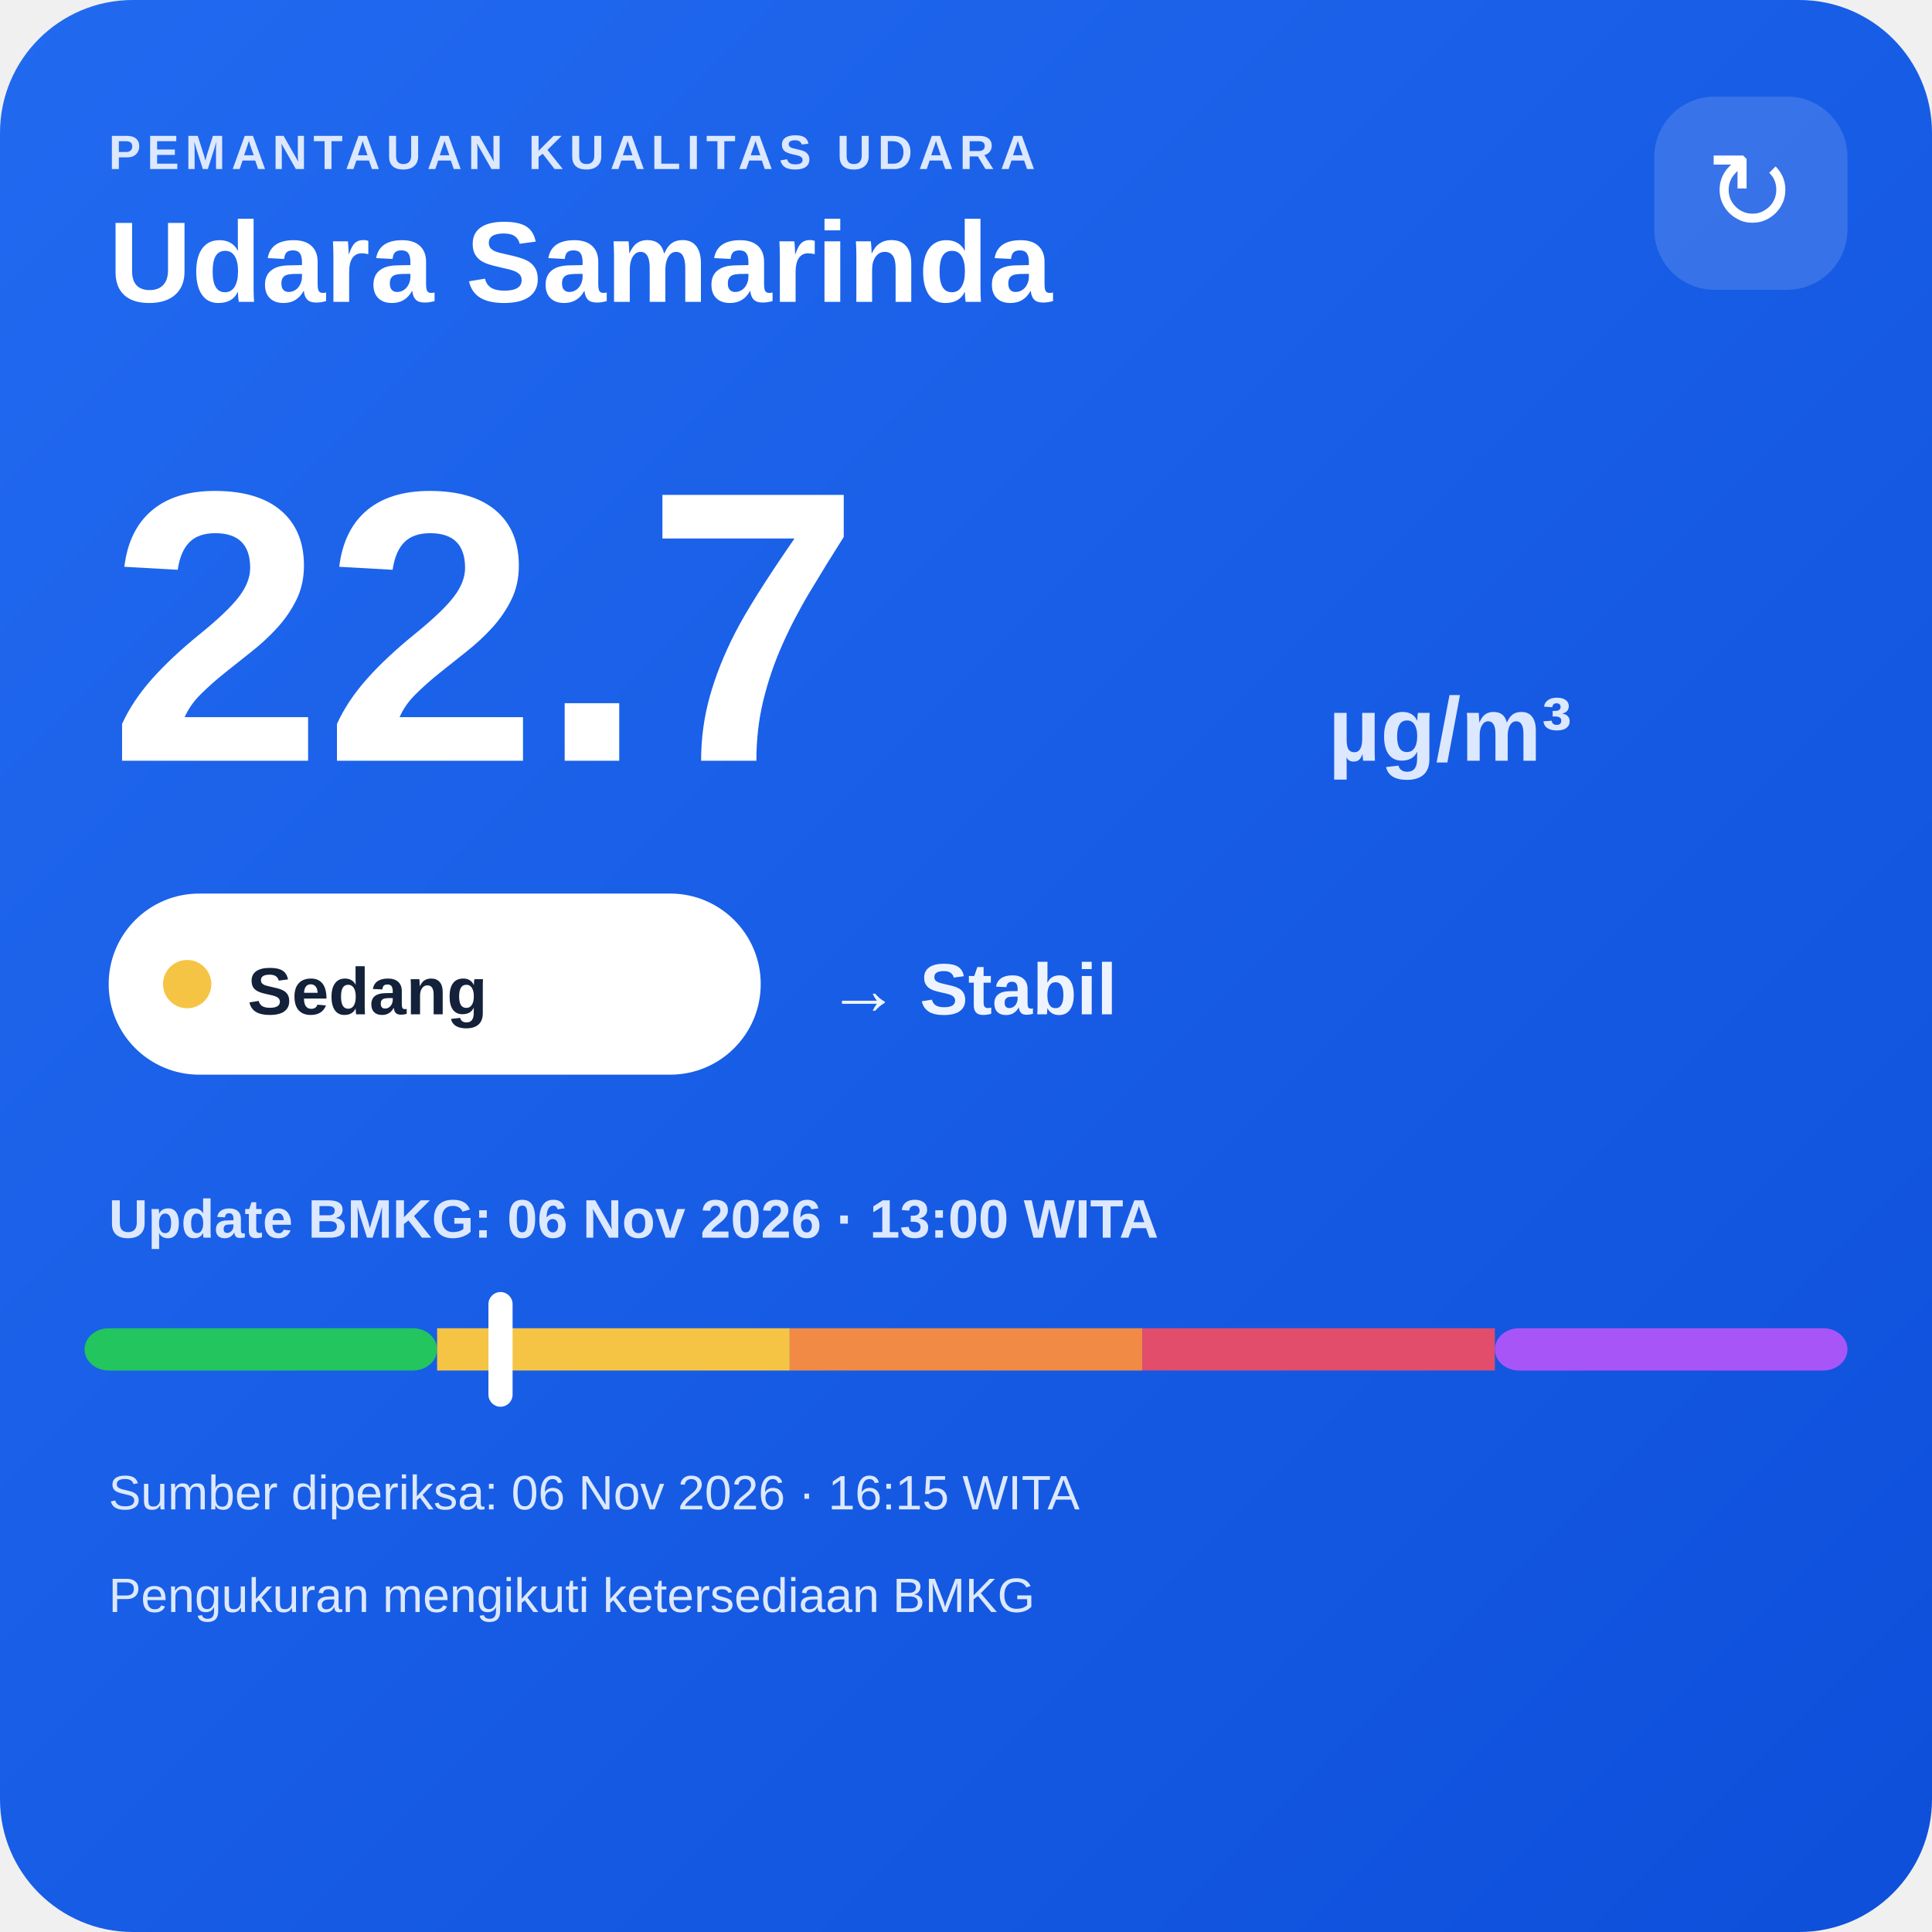
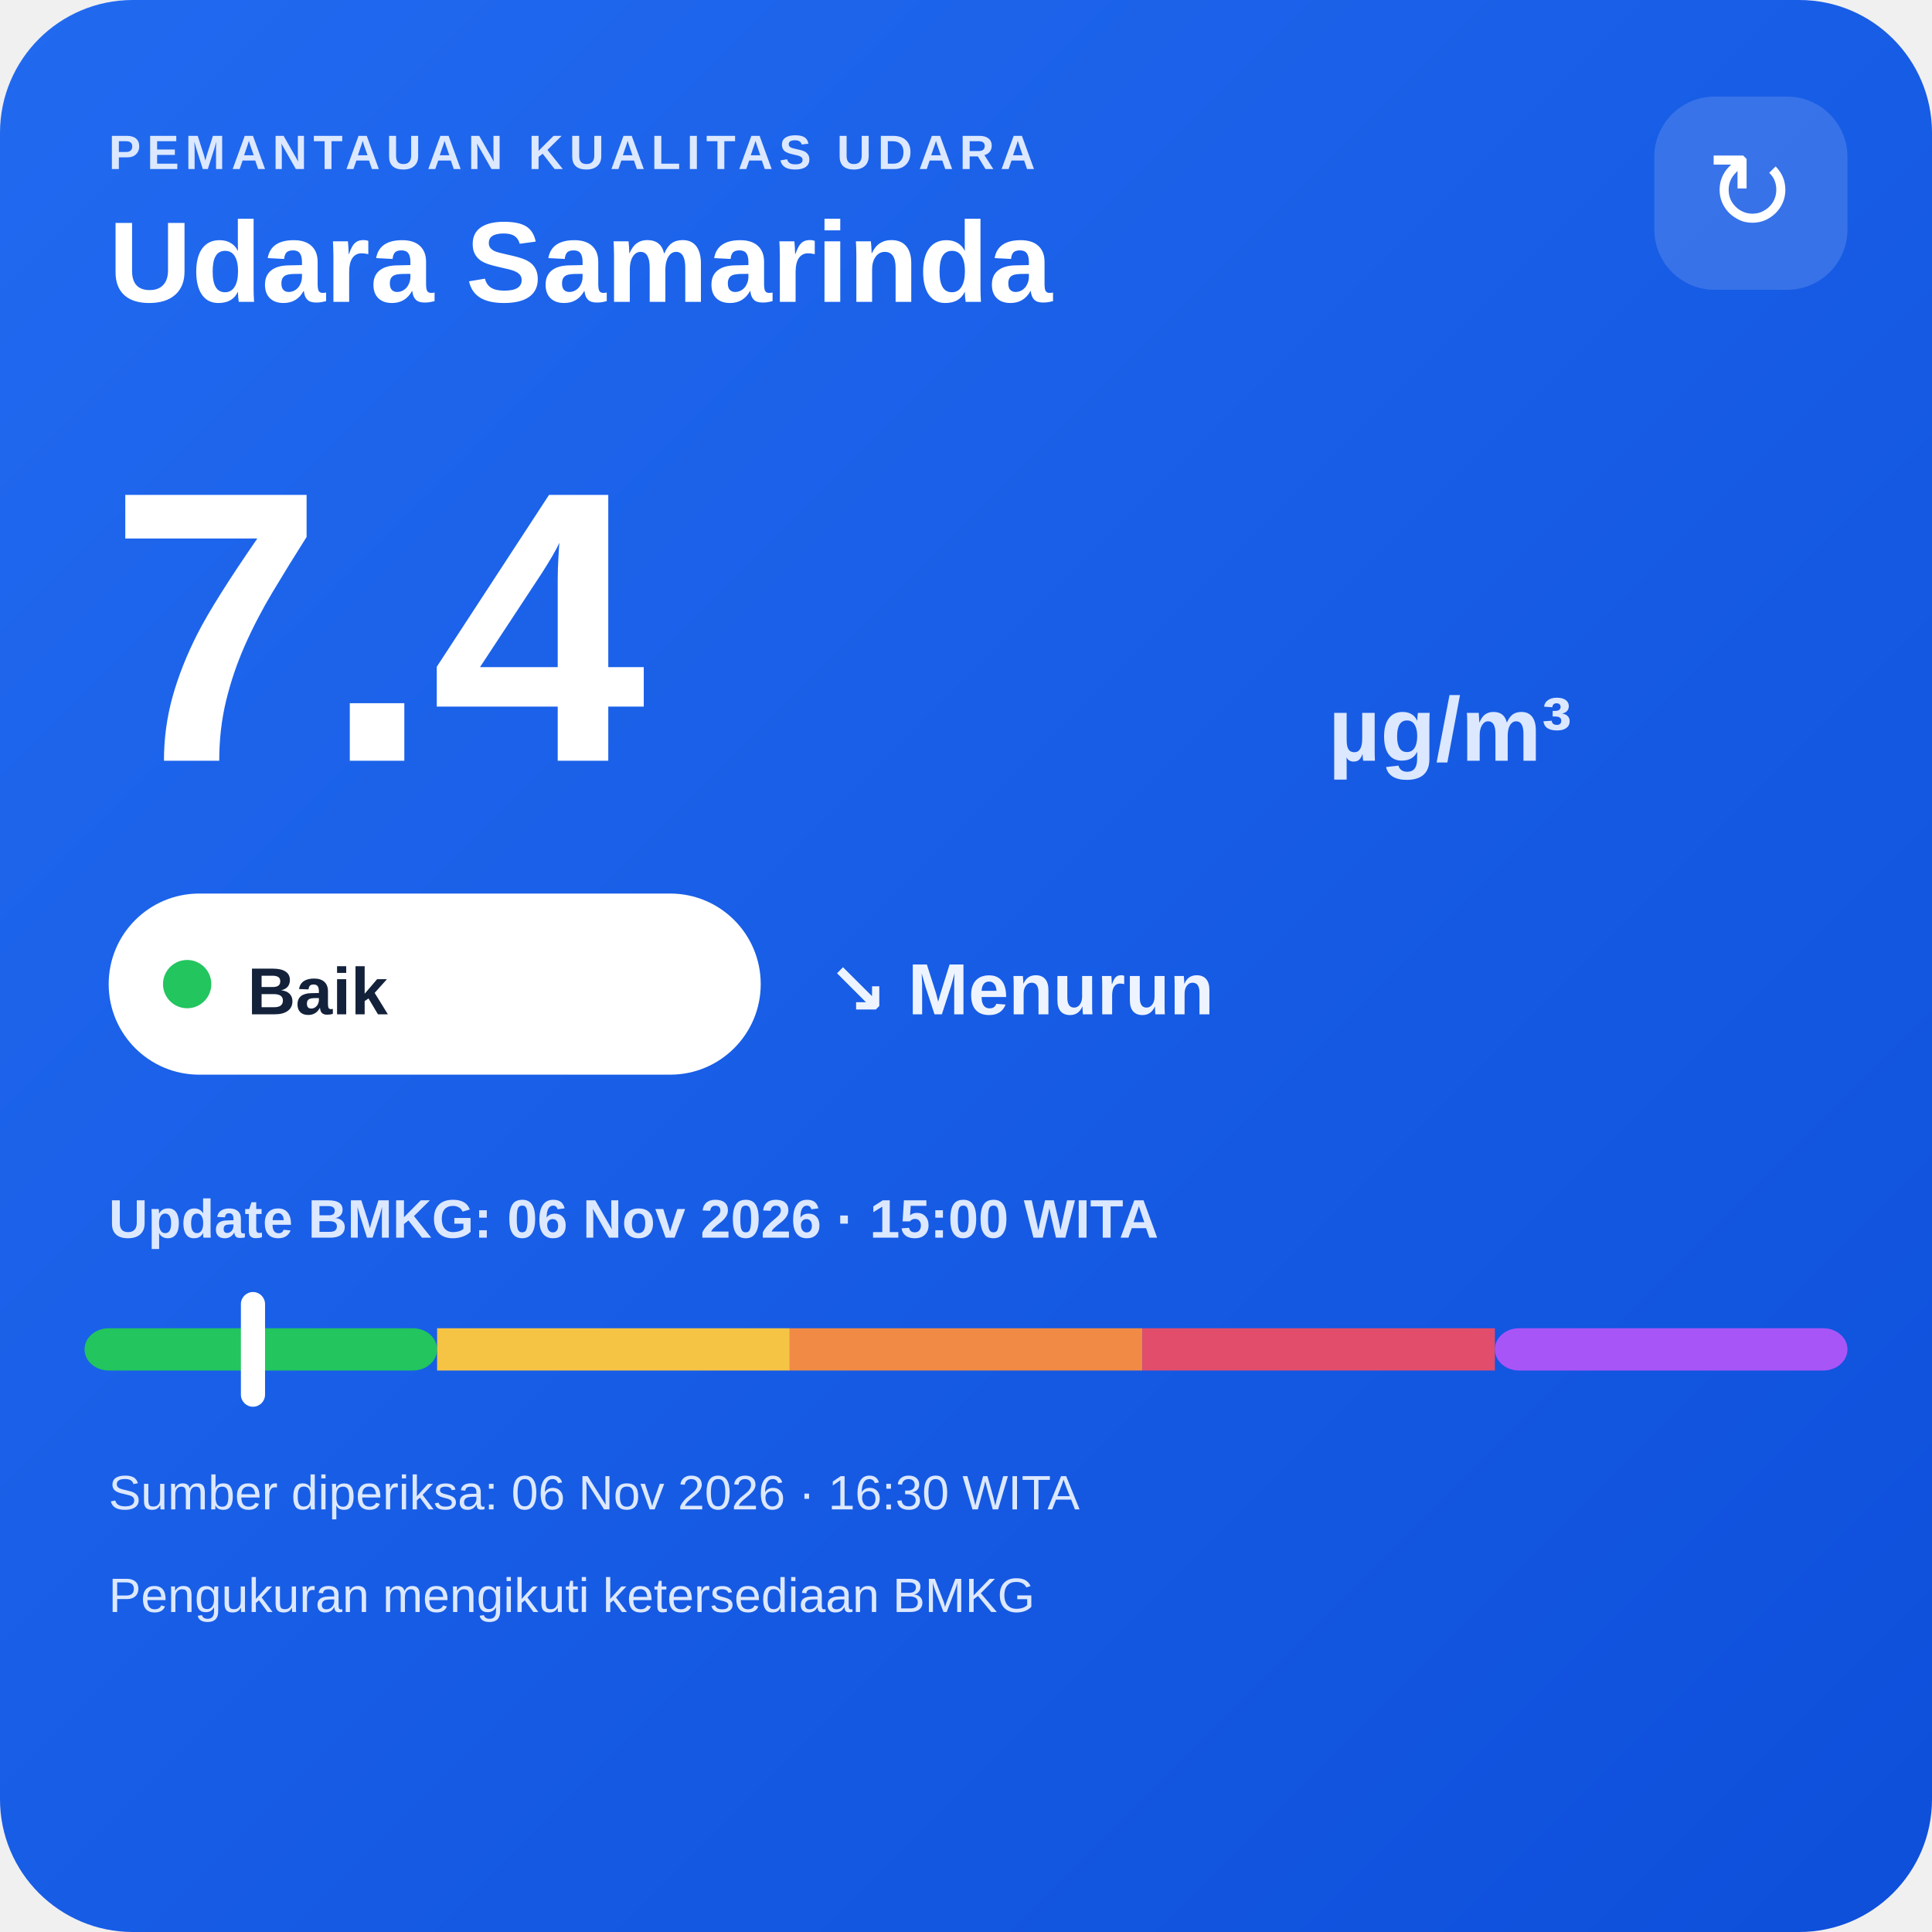
<svg xmlns="http://www.w3.org/2000/svg" width="320" height="320" viewBox="0 0 320 320">
  <defs>
    <linearGradient id="bg" x1="0" y1="0" x2="1" y2="1">
      <stop offset="0" stop-color="#216af0" />
      <stop offset="1" stop-color="#0e4fda" />
    </linearGradient>
  </defs>
  <rect width="320" height="320" rx="22" fill="url(#bg)" />
  <text x="18" y="28" fill="#dce8ff" font-family="Arial,sans-serif" font-size="8" font-weight="700" letter-spacing="1">PEMANTAUAN KUALITAS UDARA</text>
  <text x="18" y="50" fill="#ffffff" font-family="Arial,sans-serif" font-size="19" font-weight="700">Udara Samarinda</text>
  <rect x="274" y="16" width="32" height="32" rx="10" fill="#ffffff" fill-opacity=".14" />
  <text x="290" y="38" text-anchor="middle" fill="#ffffff" font-family="Arial,sans-serif" font-size="18">↻</text>
-   <text x="18" y="126" fill="#ffffff" font-family="Arial,sans-serif" font-size="64" font-weight="800">22.7</text>
+   <text x="18" y="126" fill="#ffffff" font-family="Arial,sans-serif" font-size="64" font-weight="800">7.4</text>
  <text x="220" y="126" fill="#dce8ff" font-family="Arial,sans-serif" font-size="15" font-weight="700">µg/m³</text>
  <rect x="18" y="148" width="108" height="30" rx="15" fill="#ffffff" />
-   <circle cx="31" cy="163" r="4" fill="#f6c445" />
-   <text x="41" y="168" fill="#13213a" font-family="Arial,sans-serif" font-size="11" font-weight="700">Sedang</text>
-   <text x="137" y="168" fill="#eef4ff" font-family="Arial,sans-serif" font-size="12" font-weight="700">→ Stabil</text>
-   <text x="18" y="205" fill="#dce8ff" font-family="Arial,sans-serif" font-size="9" font-weight="700">Update BMKG: 06 Nov 2026 · 13:00 WITA</text>
+   <circle cx="31" cy="163" r="4" fill="#22c55e" />
+   <text x="41" y="168" fill="#13213a" font-family="Arial,sans-serif" font-size="11" font-weight="700">Baik</text>
+   <text x="137" y="168" fill="#eef4ff" font-family="Arial,sans-serif" font-size="12" font-weight="700">↘ Menurun</text>
+   <text x="18" y="205" fill="#dce8ff" font-family="Arial,sans-serif" font-size="9" font-weight="700">Update BMKG: 06 Nov 2026 · 15:00 WITA</text>
  <rect x="14" y="220" width="58.4" height="7" rx="4" fill="#22c55e" />
  <rect x="72.4" y="220" width="58.4" height="7" fill="#f6c445" />
  <rect x="130.8" y="220" width="58.4" height="7" fill="#f08a45" />
  <rect x="189.2" y="220" width="58.4" height="7" fill="#e24d6b" />
  <rect x="247.6" y="220" width="58.4" height="7" rx="4" fill="#a855f7" />
-   <rect x="80.9" y="214" width="4" height="19" rx="2" fill="#ffffff" />
-   <text x="18" y="250" fill="#dce8ff" font-family="Arial,sans-serif" font-size="8">Sumber diperiksa: 06 Nov 2026 · 16:15 WITA</text>
+   <rect x="39.9" y="214" width="4" height="19" rx="2" fill="#ffffff" />
+   <text x="18" y="250" fill="#dce8ff" font-family="Arial,sans-serif" font-size="8">Sumber diperiksa: 06 Nov 2026 · 16:30 WITA</text>
  <text x="18" y="267" fill="#dce8ff" font-family="Arial,sans-serif" font-size="8">Pengukuran mengikuti ketersediaan BMKG</text>
</svg>
